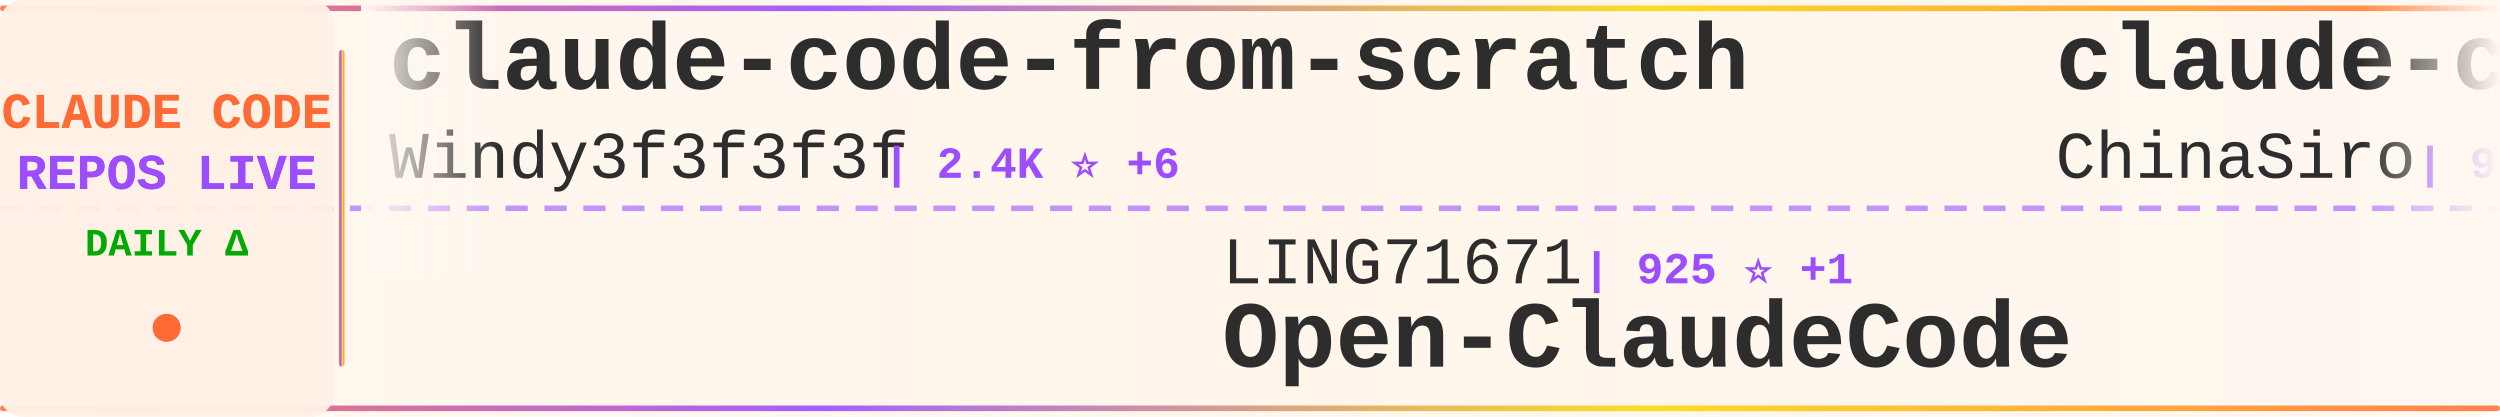
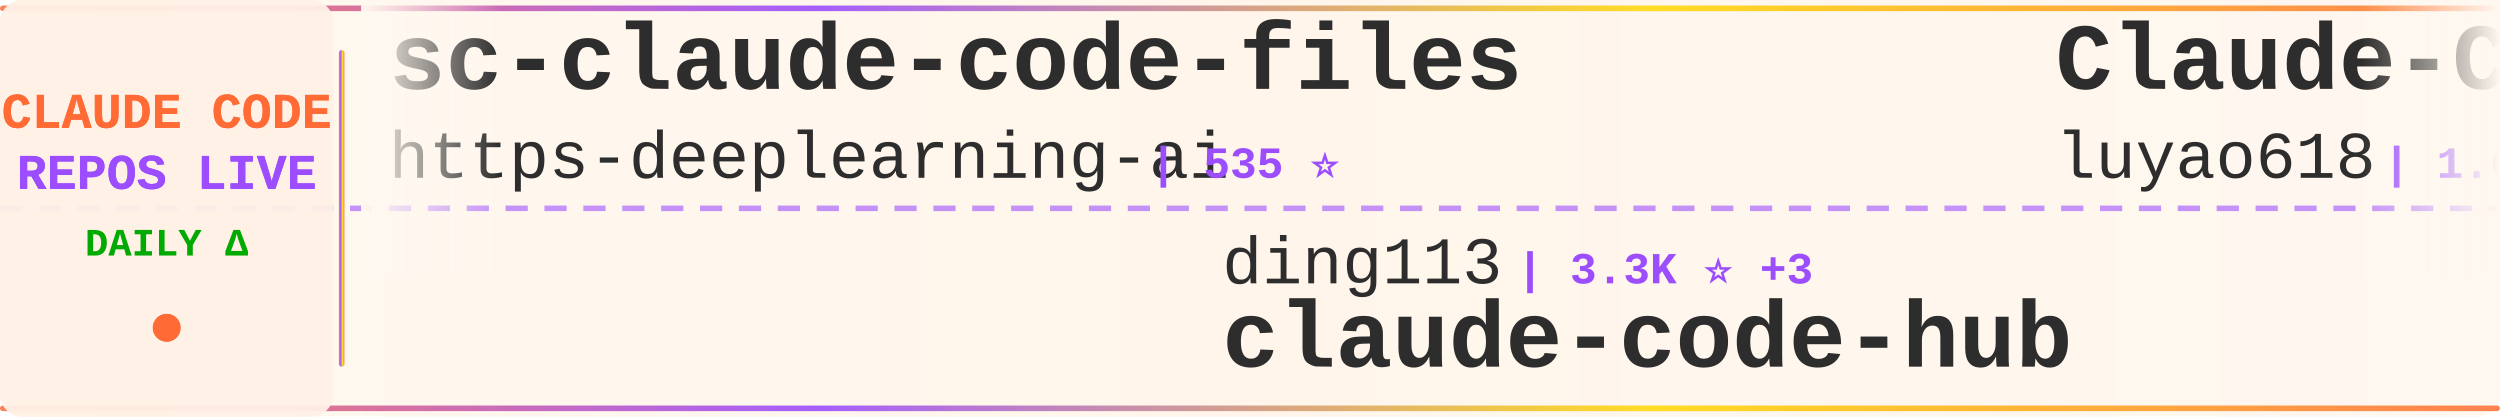
<svg xmlns="http://www.w3.org/2000/svg" width="900" height="150">
  <defs>
    <linearGradient id="tickerBg" x1="0%" y1="0%" x2="100%" y2="0%">
      <stop offset="0%" style="stop-color:#fff8f0;stop-opacity:0.98" />
      <stop offset="50%" style="stop-color:#fff5eb;stop-opacity:1" />
      <stop offset="100%" style="stop-color:#fff8f0;stop-opacity:0.98" />
    </linearGradient>
    <linearGradient id="borderGrad" x1="0%" y1="0%" x2="100%" y2="0%">
      <stop offset="0%" style="stop-color:#FF6B35;stop-opacity:0.85">
        <animate attributeName="stop-opacity" values="0.85;1;0.85" dur="2s" repeatCount="indefinite" />
      </stop>
      <stop offset="33%" style="stop-color:#9C4EFF;stop-opacity:0.9">
        <animate attributeName="stop-opacity" values="0.9;1;0.9" dur="2.2s" repeatCount="indefinite" />
      </stop>
      <stop offset="66%" style="stop-color:#FFD700;stop-opacity:0.85">
        <animate attributeName="stop-opacity" values="0.85;1;0.85" dur="1.8s" repeatCount="indefinite" />
      </stop>
      <stop offset="100%" style="stop-color:#FF6B35;stop-opacity:0.85">
        <animate attributeName="stop-opacity" values="0.85;1;0.85" dur="2s" repeatCount="indefinite" />
      </stop>
    </linearGradient>
    <filter id="textGlow">
      <feGaussianBlur stdDeviation="0.15" result="coloredBlur" />
      <feMerge>
        <feMergeNode in="coloredBlur" />
        <feMergeNode in="SourceGraphic" />
      </feMerge>
    </filter>
    <filter id="metricGlow">
      <feGaussianBlur stdDeviation="0.2" result="coloredBlur" />
      <feMerge>
        <feMergeNode in="coloredBlur" />
        <feMergeNode in="SourceGraphic" />
      </feMerge>
    </filter>
    <linearGradient id="leftFade" x1="0%" y1="0%" x2="100%" y2="0%">
      <stop offset="0%" style="stop-color:#fff8f0;stop-opacity:1" />
      <stop offset="100%" style="stop-color:#fff8f0;stop-opacity:0" />
    </linearGradient>
    <linearGradient id="rightFade" x1="0%" y1="0%" x2="100%" y2="0%">
      <stop offset="0%" style="stop-color:#fff8f0;stop-opacity:0" />
      <stop offset="100%" style="stop-color:#fff8f0;stop-opacity:1" />
    </linearGradient>
  </defs>
  <rect width="900" height="150" fill="url(#tickerBg)" rx="8" />
  <rect x="0" y="2" width="900" height="2" fill="url(#borderGrad)" rx="1" />
  <rect x="0" y="146" width="900" height="2" fill="url(#borderGrad)" rx="1" />
  <line x1="0" y1="75" x2="900" y2="75" stroke="#9C4EFF" stroke-width="2" stroke-dasharray="8 6" opacity="0.6" />
  <rect x="0" y="0" width="120" height="150" fill="#fff0e6" opacity="0.95" rx="8" />
  <text x="60" y="46" font-family="'Courier New', monospace" font-size="18" font-weight="bold" fill="#FF6B35" text-anchor="middle" filter="url(#textGlow)">
    CLAUDE CODE
  </text>
  <text x="60" y="68" font-family="'Courier New', monospace" font-size="18" font-weight="bold" fill="#9C4EFF" text-anchor="middle" filter="url(#textGlow)">
    REPOS LIVE
  </text>
  <text x="60" y="92" font-family="'Courier New', monospace" font-size="14" font-weight="bold" fill="#00aa00" text-anchor="middle">
    DAILY Δ
  </text>
  <circle cx="60" cy="118" r="5" fill="#FF6B35" filter="url(#metricGlow)">
    <animate attributeName="r" values="4;6;4" dur="1.5s" repeatCount="indefinite" />
    <animate attributeName="opacity" values="0.6;1;0.6" dur="1.5s" repeatCount="indefinite" />
  </circle>
  <rect x="122" y="18" width="2" height="114" fill="url(#borderGrad)" rx="1" />
  <clipPath id="tickerClip">
    <rect x="130" y="0" width="770" height="150" />
  </clipPath>
  <g clip-path="url(#tickerClip)">
    <g id="tickerItems">
      <animateTransform attributeName="transform" attributeType="XML" type="translate" from="0 0" to="-3000 0" dur="54s" repeatCount="indefinite" />
      <g transform="translate(0, 0)">
-         <text x="140" y="32" font-family="'Courier New', monospace" font-size="34" font-weight="bold" fill="#2d2d2d">claude-code-from-scratch</text>
-         <text x="140" y="64" font-family="'Courier New', monospace" font-size="24" font-weight="normal" fill="#2d2d2d" opacity="1.0">Windy3f3f3f3f</text>
-         <text x="318" y="64" font-family="'Courier New', monospace" font-size="16" font-weight="bold" fill="#9C4EFF"> | 2.4K ⭐ +6</text>
+         <text x="140" y="32" font-family="'Courier New', monospace" font-size="34" font-weight="bold" fill="#2d2d2d">sc-claude-code-files</text>
+         <text x="140" y="64" font-family="'Courier New', monospace" font-size="24" font-weight="normal" fill="#2d2d2d" opacity="1.0">https-deeplearning-ai</text>
+         <text x="414" y="64" font-family="'Courier New', monospace" font-size="16" font-weight="bold" fill="#9C4EFF"> | 535 ⭐</text>
      </g>
      <g transform="translate(300, 0)">
-         <text x="140" y="102" font-family="'Courier New', monospace" font-size="24" font-weight="normal" fill="#2d2d2d" opacity="1.0">LING71671</text>
-         <text x="270" y="102" font-family="'Courier New', monospace" font-size="16" font-weight="bold" fill="#9C4EFF"> | 925 ⭐ +1</text>
-         <text x="140" y="132" font-family="'Courier New', monospace" font-size="34" font-weight="bold" fill="#2d2d2d">Open-ClaudeCode</text>
+         <text x="140" y="102" font-family="'Courier New', monospace" font-size="24" font-weight="normal" fill="#2d2d2d" opacity="1.0">ding113</text>
+         <text x="246" y="102" font-family="'Courier New', monospace" font-size="16" font-weight="bold" fill="#9C4EFF"> | 3.3K ⭐ +3</text>
+         <text x="140" y="132" font-family="'Courier New', monospace" font-size="34" font-weight="bold" fill="#2d2d2d">claude-code-hub</text>
      </g>
      <g transform="translate(600, 0)">
-         <text x="140" y="32" font-family="'Courier New', monospace" font-size="34" font-weight="bold" fill="#2d2d2d">claude-code-sourcemap</text>
-         <text x="140" y="64" font-family="'Courier New', monospace" font-size="24" font-weight="normal" fill="#2d2d2d" opacity="1.0">ChinaSiro</text>
-         <text x="270" y="64" font-family="'Courier New', monospace" font-size="16" font-weight="bold" fill="#9C4EFF"> | 9.6K ⭐ +6</text>
+         <text x="140" y="32" font-family="'Courier New', monospace" font-size="34" font-weight="bold" fill="#2d2d2d">Claude-Code-Source-Study</text>
+         <text x="140" y="64" font-family="'Courier New', monospace" font-size="24" font-weight="normal" fill="#2d2d2d" opacity="1.0">luyao618</text>
+         <text x="258" y="64" font-family="'Courier New', monospace" font-size="16" font-weight="bold" fill="#9C4EFF"> | 1.6K ⭐ +2</text>
      </g>
      <g transform="translate(900, 0)">
-         <text x="140" y="102" font-family="'Courier New', monospace" font-size="24" font-weight="normal" fill="#2d2d2d" opacity="1.0">Njengah</text>
-         <text x="246" y="102" font-family="'Courier New', monospace" font-size="16" font-weight="bold" fill="#9C4EFF"> | 1.9K ⭐ +2</text>
-         <text x="140" y="132" font-family="'Courier New', monospace" font-size="34" font-weight="bold" fill="#2d2d2d">claude-code-cheat-sheet</text>
+         <text x="140" y="102" font-family="'Courier New', monospace" font-size="24" font-weight="normal" fill="#2d2d2d" opacity="1.0">diet103</text>
+         <text x="246" y="102" font-family="'Courier New', monospace" font-size="16" font-weight="bold" fill="#9C4EFF"> | 10.0K ⭐ +7</text>
+         <text x="140" y="132" font-family="'Courier New', monospace" font-size="34" font-weight="bold" fill="#2d2d2d">claude-code-infrastructu...</text>
      </g>
      <g transform="translate(1200, 0)">
-         <text x="140" y="32" font-family="'Courier New', monospace" font-size="34" font-weight="bold" fill="#2d2d2d">pi-vs-claude-code</text>
-         <text x="140" y="64" font-family="'Courier New', monospace" font-size="24" font-weight="normal" fill="#2d2d2d" opacity="1.0">disler</text>
-         <text x="234" y="64" font-family="'Courier New', monospace" font-size="16" font-weight="bold" fill="#9C4EFF"> | 1.5K ⭐ +12</text>
+         <text x="140" y="32" font-family="'Courier New', monospace" font-size="34" font-weight="bold" fill="#2d2d2d">claude-code-rev</text>
+         <text x="140" y="64" font-family="'Courier New', monospace" font-size="24" font-weight="normal" fill="#2d2d2d" opacity="1.0">oboard</text>
+         <text x="234" y="64" font-family="'Courier New', monospace" font-size="16" font-weight="bold" fill="#9C4EFF"> | 3.3K ⭐ +2</text>
      </g>
      <g transform="translate(1500, 0)">
-         <text x="140" y="102" font-family="'Courier New', monospace" font-size="24" font-weight="normal" fill="#2d2d2d" opacity="1.0">Donchitos</text>
-         <text x="270" y="102" font-family="'Courier New', monospace" font-size="16" font-weight="bold" fill="#9C4EFF"> | 23.3K ⭐ +41</text>
-         <text x="140" y="132" font-family="'Courier New', monospace" font-size="34" font-weight="bold" fill="#2d2d2d">Claude-Code-Game-Studios</text>
+         <text x="140" y="102" font-family="'Courier New', monospace" font-size="24" font-weight="normal" fill="#2d2d2d" opacity="1.0">1rgs</text>
+         <text x="210" y="102" font-family="'Courier New', monospace" font-size="16" font-weight="bold" fill="#9C4EFF"> | 3.7K ⭐ +2</text>
+         <text x="140" y="132" font-family="'Courier New', monospace" font-size="34" font-weight="bold" fill="#2d2d2d">claude-code-proxy</text>
      </g>
      <g transform="translate(1800, 0)">
-         <text x="140" y="32" font-family="'Courier New', monospace" font-size="34" font-weight="bold" fill="#2d2d2d">Claude-Code-Usage-Monito...</text>
-         <text x="140" y="64" font-family="'Courier New', monospace" font-size="24" font-weight="normal" fill="#2d2d2d" opacity="1.0">Maciek-roboblog</text>
-         <text x="342" y="64" font-family="'Courier New', monospace" font-size="16" font-weight="bold" fill="#9C4EFF"> | 8.5K ⭐ +5</text>
+         <text x="140" y="32" font-family="'Courier New', monospace" font-size="34" font-weight="bold" fill="#2d2d2d">claude-code-security-rev...</text>
+         <text x="140" y="64" font-family="'Courier New', monospace" font-size="24" font-weight="normal" fill="#2d2d2d" opacity="1.0">anthropics</text>
+         <text x="282" y="64" font-family="'Courier New', monospace" font-size="16" font-weight="bold" fill="#9C4EFF"> | 5.6K ⭐ +14</text>
      </g>
      <g transform="translate(2100, 0)">
-         <text x="140" y="102" font-family="'Courier New', monospace" font-size="24" font-weight="normal" fill="#2d2d2d" opacity="1.0">ghuntley</text>
-         <text x="258" y="102" font-family="'Courier New', monospace" font-size="16" font-weight="bold" fill="#9C4EFF"> | 986 ⭐</text>
-         <text x="140" y="132" font-family="'Courier New', monospace" font-size="34" font-weight="bold" fill="#2d2d2d">claude-code-source-code-...</text>
+         <text x="140" y="102" font-family="'Courier New', monospace" font-size="24" font-weight="normal" fill="#2d2d2d" opacity="1.0">multica-ai</text>
+         <text x="282" y="102" font-family="'Courier New', monospace" font-size="16" font-weight="bold" fill="#9C4EFF"> | 195.1K ⭐ +426</text>
+         <text x="140" y="132" font-family="'Courier New', monospace" font-size="34" font-weight="bold" fill="#2d2d2d">andrej-karpathy-skills</text>
      </g>
      <g transform="translate(2400, 0)">
-         <text x="140" y="32" font-family="'Courier New', monospace" font-size="34" font-weight="bold" fill="#2d2d2d">Claude-code</text>
-         <text x="140" y="64" font-family="'Courier New', monospace" font-size="24" font-weight="normal" fill="#2d2d2d" opacity="1.0">zstmfhy</text>
-         <text x="246" y="64" font-family="'Courier New', monospace" font-size="16" font-weight="bold" fill="#9C4EFF"> | 190 ⭐</text>
+         <text x="140" y="32" font-family="'Courier New', monospace" font-size="34" font-weight="bold" fill="#2d2d2d">claude-code-local</text>
+         <text x="140" y="64" font-family="'Courier New', monospace" font-size="24" font-weight="normal" fill="#2d2d2d" opacity="1.0">nicedreamzapp</text>
+         <text x="318" y="64" font-family="'Courier New', monospace" font-size="16" font-weight="bold" fill="#9C4EFF"> | 3.0K ⭐ +2</text>
      </g>
      <g transform="translate(2700, 0)">
-         <text x="140" y="102" font-family="'Courier New', monospace" font-size="24" font-weight="normal" fill="#2d2d2d" opacity="1.0">luyao618</text>
-         <text x="258" y="102" font-family="'Courier New', monospace" font-size="16" font-weight="bold" fill="#9C4EFF"> | 1.6K ⭐ +2</text>
-         <text x="140" y="132" font-family="'Courier New', monospace" font-size="34" font-weight="bold" fill="#2d2d2d">Claude-Code-Source-Study</text>
+         <text x="140" y="102" font-family="'Courier New', monospace" font-size="24" font-weight="normal" fill="#2d2d2d" opacity="1.0">darcyegb</text>
+         <text x="258" y="102" font-family="'Courier New', monospace" font-size="16" font-weight="bold" fill="#9C4EFF"> | 748 ⭐ +1</text>
+         <text x="140" y="132" font-family="'Courier New', monospace" font-size="34" font-weight="bold" fill="#2d2d2d">ClaudeCodeAgents</text>
      </g>
      <g transform="translate(3000, 0)">
-         <text x="140" y="32" font-family="'Courier New', monospace" font-size="34" font-weight="bold" fill="#2d2d2d">claude-code-from-scratch</text>
-         <text x="140" y="64" font-family="'Courier New', monospace" font-size="24" font-weight="normal" fill="#2d2d2d" opacity="1.0">Windy3f3f3f3f</text>
-         <text x="318" y="64" font-family="'Courier New', monospace" font-size="16" font-weight="bold" fill="#9C4EFF"> | 2.4K ⭐ +6</text>
+         <text x="140" y="32" font-family="'Courier New', monospace" font-size="34" font-weight="bold" fill="#2d2d2d">sc-claude-code-files</text>
+         <text x="140" y="64" font-family="'Courier New', monospace" font-size="24" font-weight="normal" fill="#2d2d2d" opacity="1.0">https-deeplearning-ai</text>
+         <text x="414" y="64" font-family="'Courier New', monospace" font-size="16" font-weight="bold" fill="#9C4EFF"> | 535 ⭐</text>
      </g>
      <g transform="translate(3300, 0)">
-         <text x="140" y="102" font-family="'Courier New', monospace" font-size="24" font-weight="normal" fill="#2d2d2d" opacity="1.0">LING71671</text>
-         <text x="270" y="102" font-family="'Courier New', monospace" font-size="16" font-weight="bold" fill="#9C4EFF"> | 925 ⭐ +1</text>
-         <text x="140" y="132" font-family="'Courier New', monospace" font-size="34" font-weight="bold" fill="#2d2d2d">Open-ClaudeCode</text>
+         <text x="140" y="102" font-family="'Courier New', monospace" font-size="24" font-weight="normal" fill="#2d2d2d" opacity="1.0">ding113</text>
+         <text x="246" y="102" font-family="'Courier New', monospace" font-size="16" font-weight="bold" fill="#9C4EFF"> | 3.3K ⭐ +3</text>
+         <text x="140" y="132" font-family="'Courier New', monospace" font-size="34" font-weight="bold" fill="#2d2d2d">claude-code-hub</text>
      </g>
      <g transform="translate(3600, 0)">
-         <text x="140" y="32" font-family="'Courier New', monospace" font-size="34" font-weight="bold" fill="#2d2d2d">claude-code-sourcemap</text>
-         <text x="140" y="64" font-family="'Courier New', monospace" font-size="24" font-weight="normal" fill="#2d2d2d" opacity="1.0">ChinaSiro</text>
-         <text x="270" y="64" font-family="'Courier New', monospace" font-size="16" font-weight="bold" fill="#9C4EFF"> | 9.6K ⭐ +6</text>
+         <text x="140" y="32" font-family="'Courier New', monospace" font-size="34" font-weight="bold" fill="#2d2d2d">Claude-Code-Source-Study</text>
+         <text x="140" y="64" font-family="'Courier New', monospace" font-size="24" font-weight="normal" fill="#2d2d2d" opacity="1.0">luyao618</text>
+         <text x="258" y="64" font-family="'Courier New', monospace" font-size="16" font-weight="bold" fill="#9C4EFF"> | 1.6K ⭐ +2</text>
      </g>
      <g transform="translate(3900, 0)">
-         <text x="140" y="102" font-family="'Courier New', monospace" font-size="24" font-weight="normal" fill="#2d2d2d" opacity="1.0">Njengah</text>
-         <text x="246" y="102" font-family="'Courier New', monospace" font-size="16" font-weight="bold" fill="#9C4EFF"> | 1.9K ⭐ +2</text>
-         <text x="140" y="132" font-family="'Courier New', monospace" font-size="34" font-weight="bold" fill="#2d2d2d">claude-code-cheat-sheet</text>
+         <text x="140" y="102" font-family="'Courier New', monospace" font-size="24" font-weight="normal" fill="#2d2d2d" opacity="1.0">diet103</text>
+         <text x="246" y="102" font-family="'Courier New', monospace" font-size="16" font-weight="bold" fill="#9C4EFF"> | 10.0K ⭐ +7</text>
+         <text x="140" y="132" font-family="'Courier New', monospace" font-size="34" font-weight="bold" fill="#2d2d2d">claude-code-infrastructu...</text>
      </g>
    </g>
  </g>
  <rect x="130" y="0" width="50" height="100" fill="url(#leftFade)" />
  <rect x="850" y="0" width="50" height="100" fill="url(#rightFade)" />
</svg>
